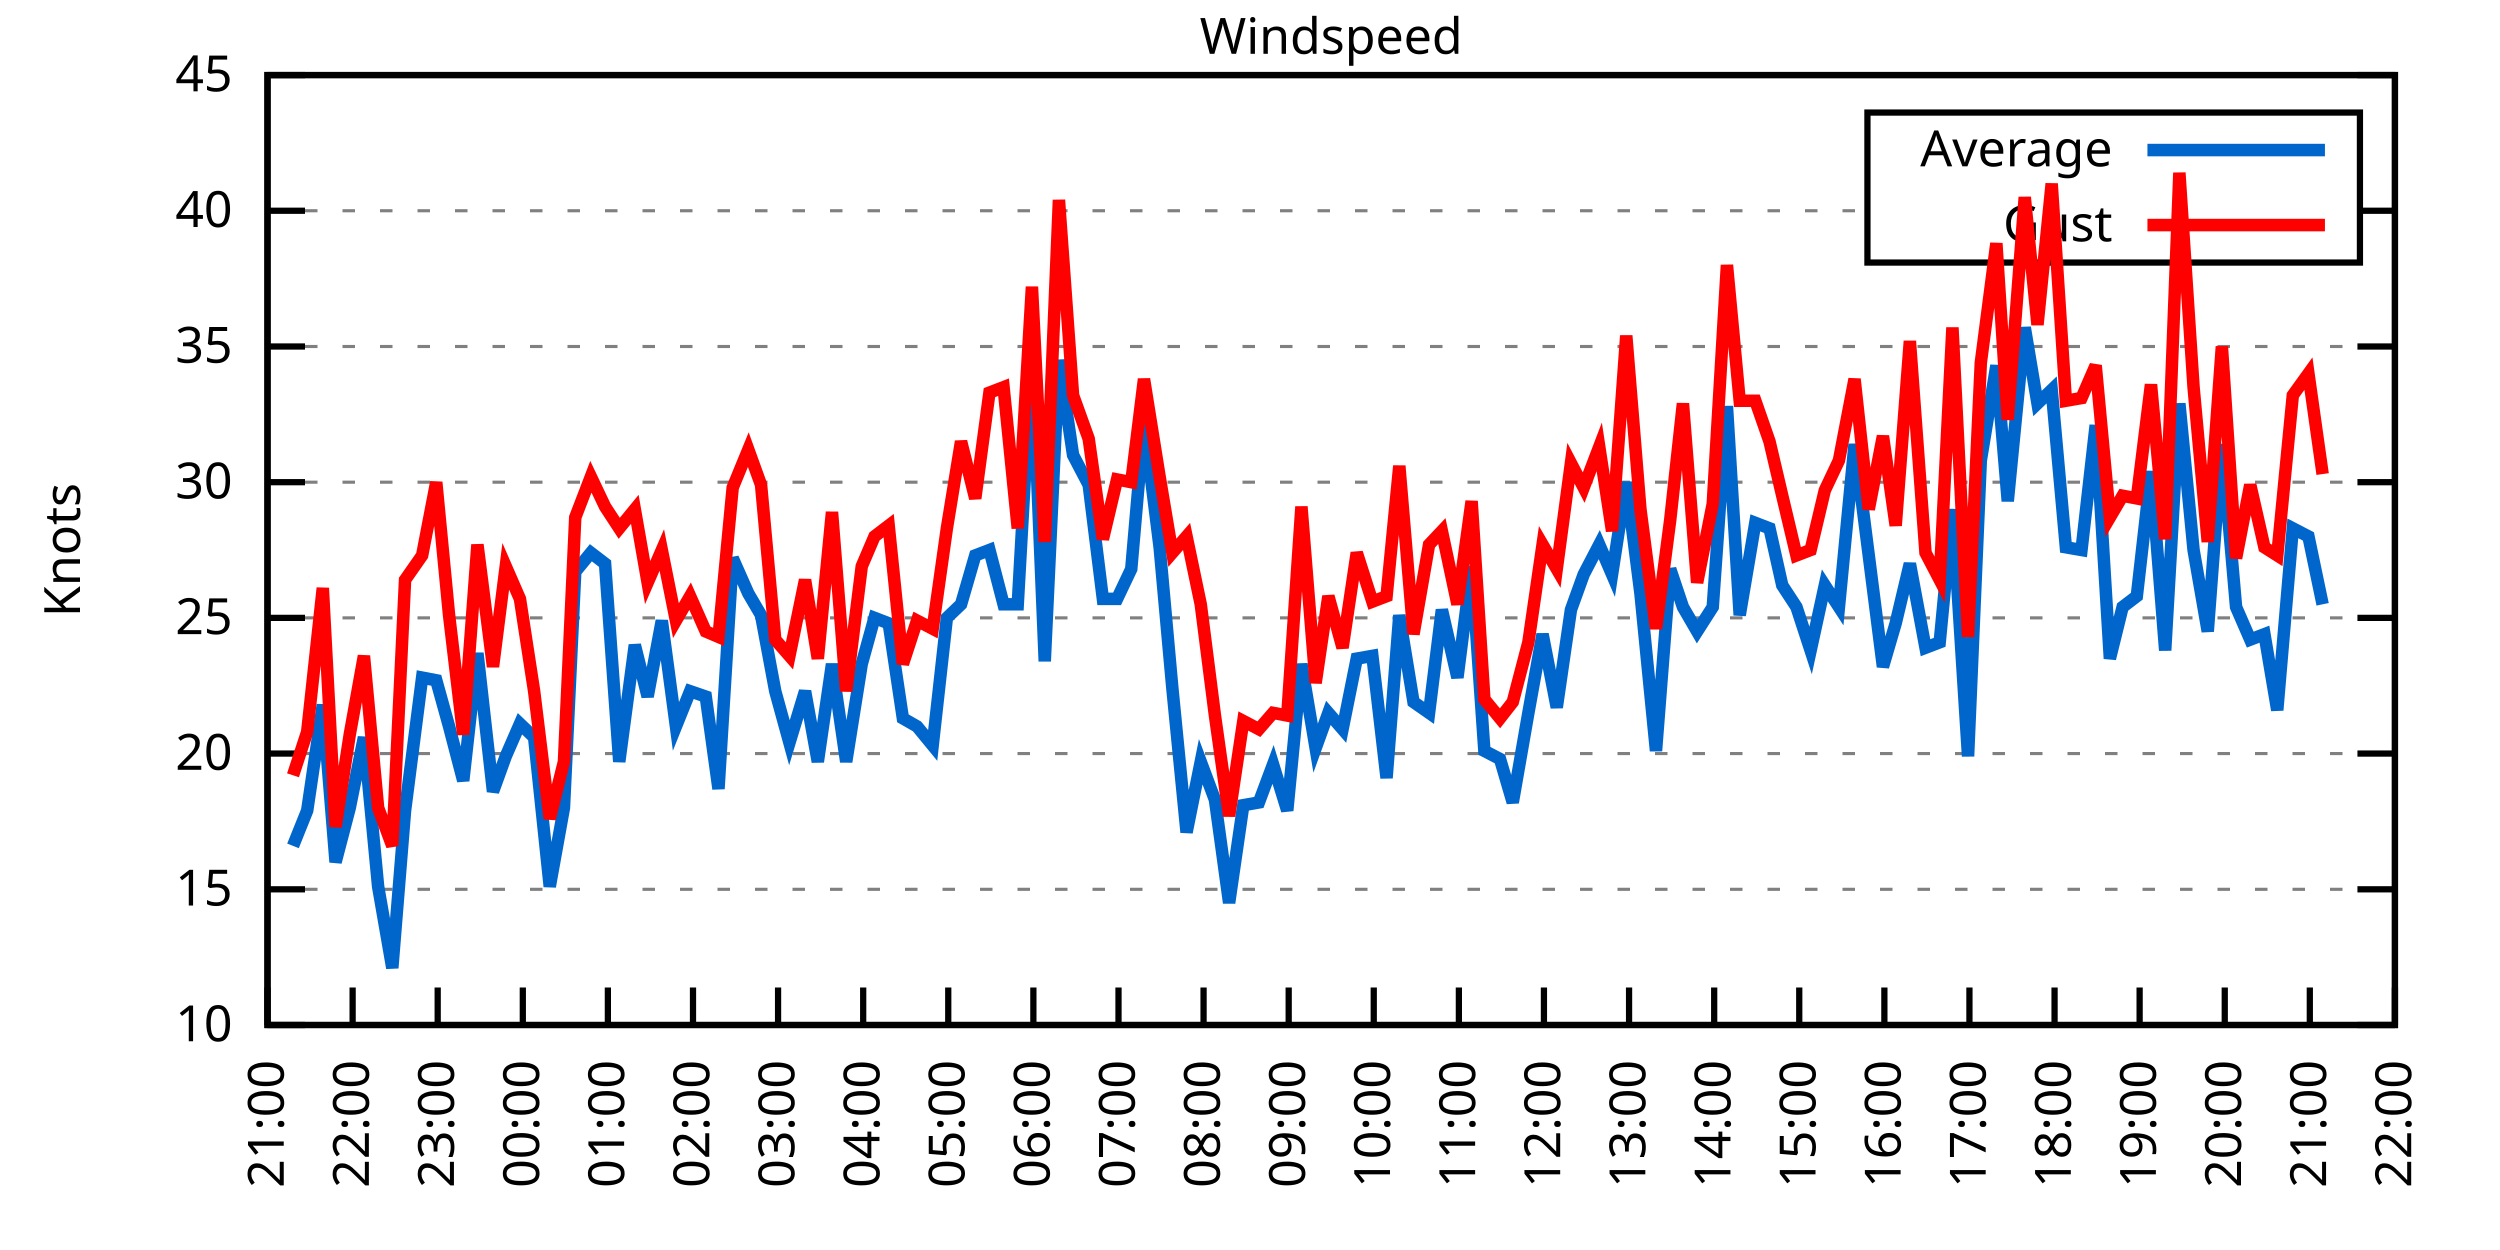
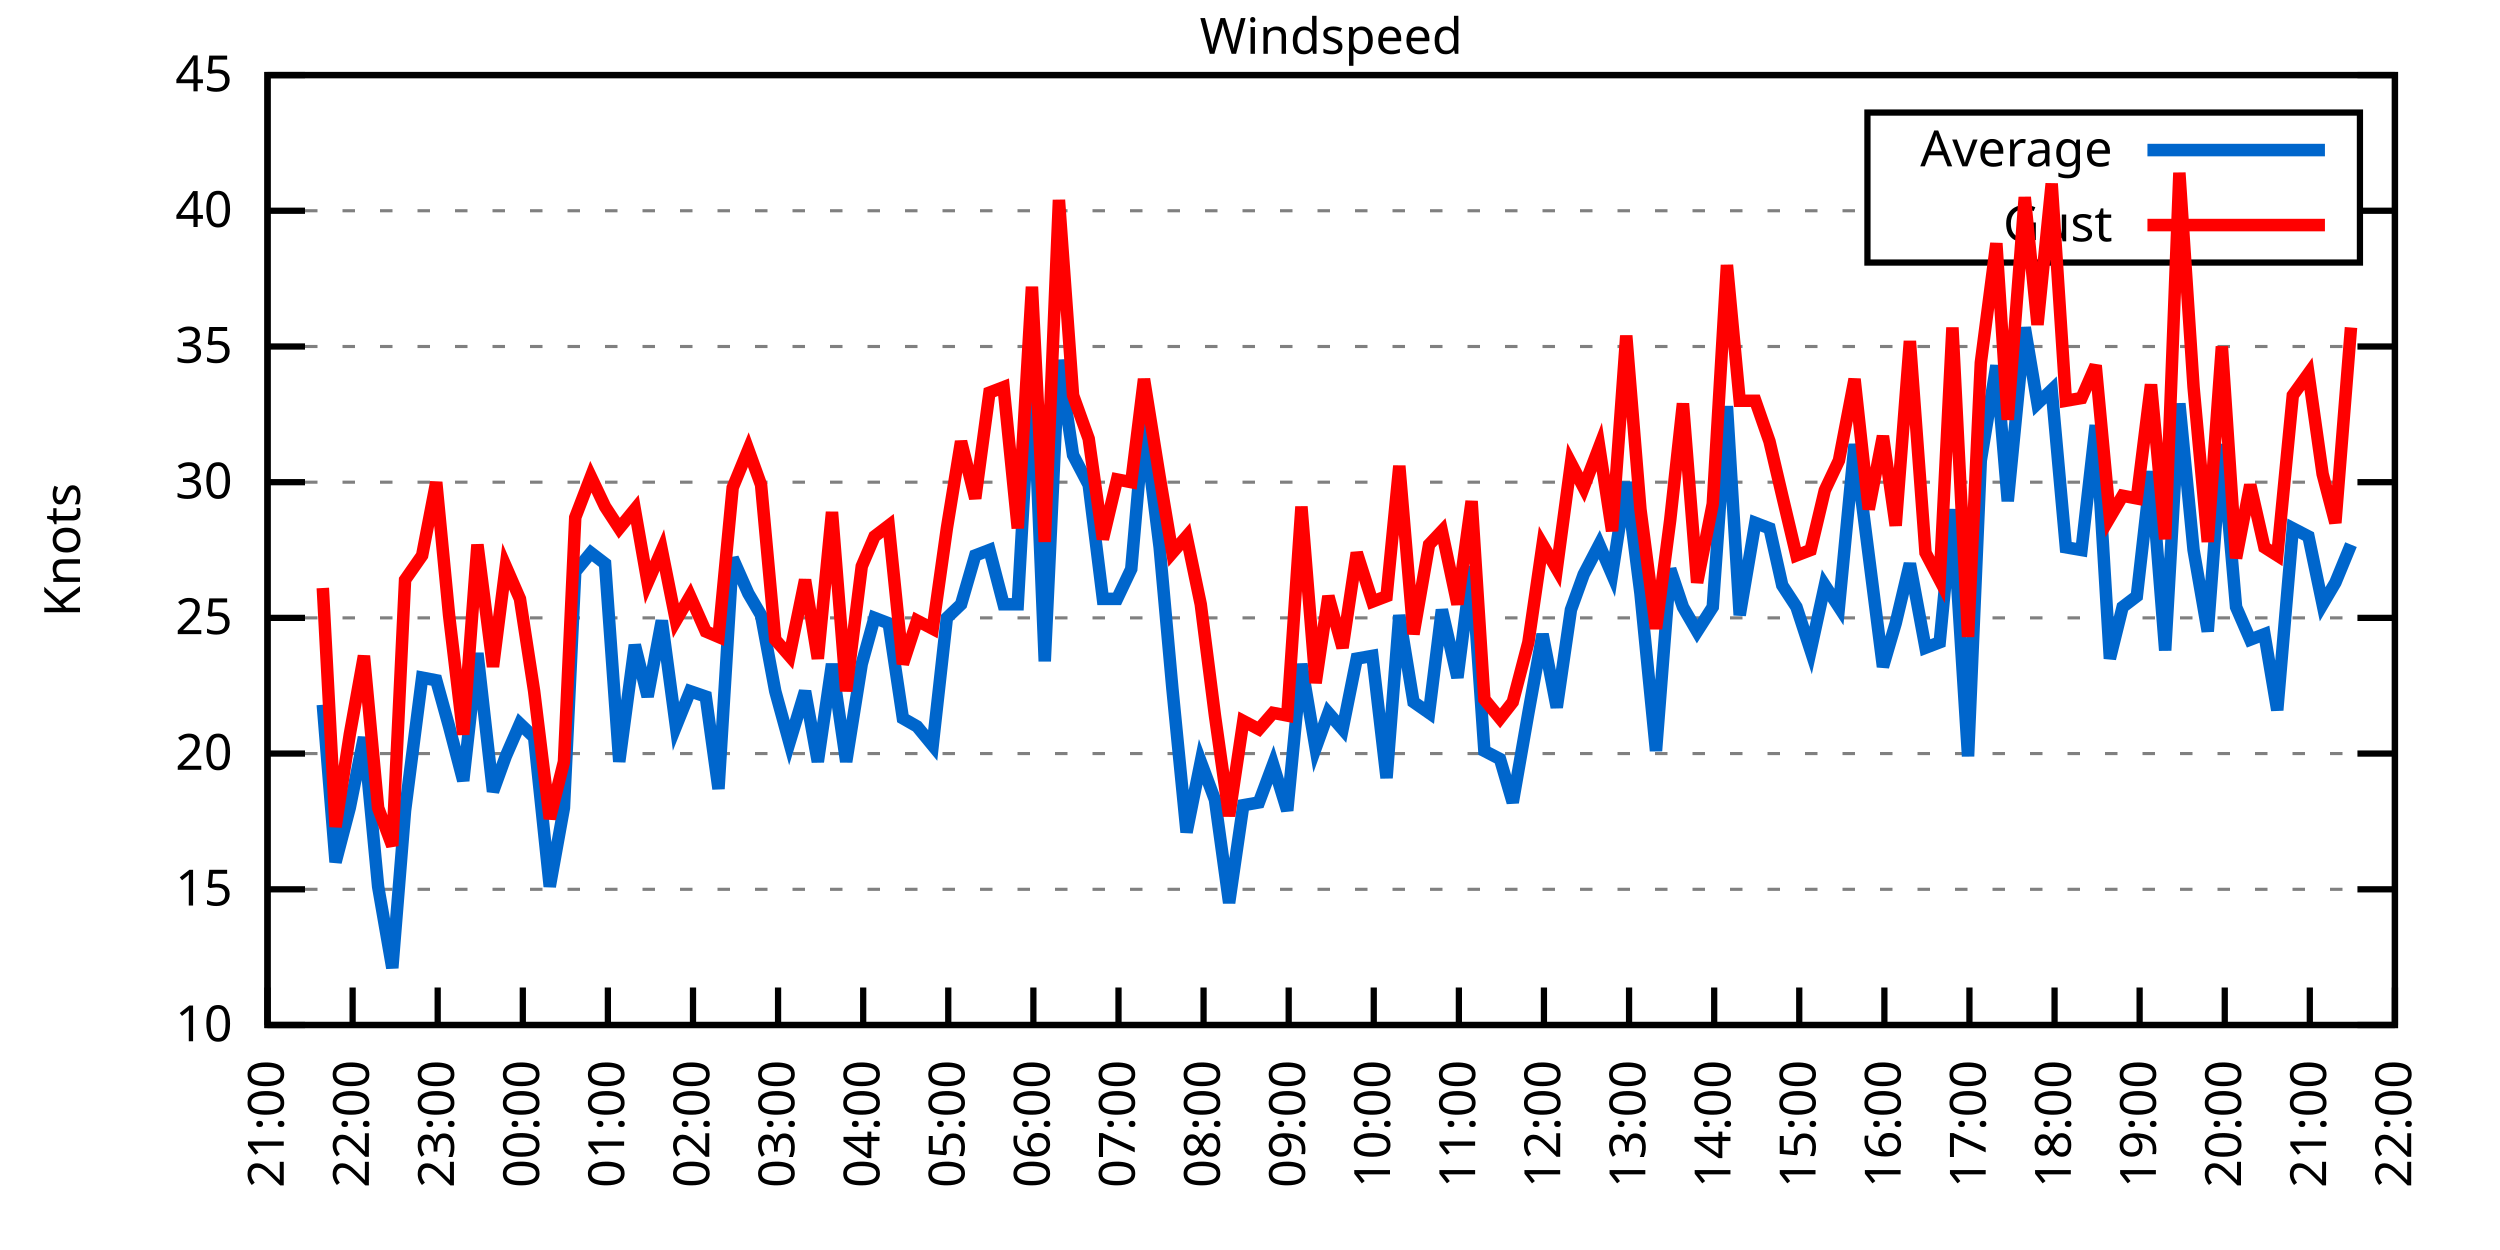
<svg xmlns="http://www.w3.org/2000/svg" xmlns:xlink="http://www.w3.org/1999/xlink" width="400" height="200" viewBox="0 0 400 200">
  <g id="gnuplot_canvas">
    <rect x="0" y="0" width="400" height="200" fill="none" />
    <defs>
      <circle id="gpDot" r="0.5" stroke-width="0.5" stroke="currentColor" />
      <path id="gpPt0" stroke-width="0.333" stroke="currentColor" d="M-1,0 h2 M0,-1 v2" />
      <path id="gpPt1" stroke-width="0.333" stroke="currentColor" d="M-1,-1 L1,1 M1,-1 L-1,1" />
      <path id="gpPt2" stroke-width="0.333" stroke="currentColor" d="M-1,0 L1,0 M0,-1 L0,1 M-1,-1 L1,1 M-1,1 L1,-1" />
      <rect id="gpPt3" stroke-width="0.333" stroke="currentColor" x="-1" y="-1" width="2" height="2" />
      <rect id="gpPt4" stroke-width="0.333" stroke="currentColor" fill="currentColor" x="-1" y="-1" width="2" height="2" />
      <circle id="gpPt5" stroke-width="0.333" stroke="currentColor" cx="0" cy="0" r="1" />
      <use xlink:href="#gpPt5" id="gpPt6" fill="currentColor" stroke="none" />
      <path id="gpPt7" stroke-width="0.333" stroke="currentColor" d="M0,-1.33 L-1.33,0.67 L1.33,0.67 z" />
      <use xlink:href="#gpPt7" id="gpPt8" fill="currentColor" stroke="none" />
      <use xlink:href="#gpPt7" id="gpPt9" stroke="currentColor" transform="rotate(180)" />
      <use xlink:href="#gpPt9" id="gpPt10" fill="currentColor" stroke="none" />
      <use xlink:href="#gpPt3" id="gpPt11" stroke="currentColor" transform="rotate(45)" />
      <use xlink:href="#gpPt11" id="gpPt12" fill="currentColor" stroke="none" />
      <path id="gpPt13" stroke-width="0.333" stroke="currentColor" d="M0,1.330 L1.265,0.411 L0.782,-1.067 L-0.782,-1.076 L-1.265,0.411 z" />
      <use xlink:href="#gpPt13" id="gpPt14" fill="currentColor" stroke="none" />
      <filter id="textbox" filterUnits="objectBoundingBox" x="0" y="0" height="1" width="1">
        <feFlood flood-color="white" flood-opacity="1" result="bgnd" />
        <feComposite in="SourceGraphic" in2="bgnd" operator="atop" />
      </filter>
      <filter id="greybox" filterUnits="objectBoundingBox" x="0" y="0" height="1" width="1">
        <feFlood flood-color="lightgrey" flood-opacity="1" result="grey" />
        <feComposite in="SourceGraphic" in2="grey" operator="atop" />
      </filter>
    </defs>
    <g fill="none" color="white" stroke="currentColor" stroke-width="1.00" stroke-linecap="butt" stroke-linejoin="miter">
</g>
    <g fill="none" color="black" stroke="currentColor" stroke-width="1.00" stroke-linecap="butt" stroke-linejoin="miter">
      <g stroke="none" shape-rendering="crispEdges">
        <polygon fill="rgb(255, 255, 255)" points="42.80,164.00 383.18,164.00 383.18,12.02 42.80,12.02 " />
      </g>
    </g>
    <g fill="none" color="black" stroke="currentColor" stroke-width="1.00" stroke-linecap="butt" stroke-linejoin="miter">
</g>
    <g fill="none" color="black" stroke="black" stroke-width="0.50" stroke-linecap="butt" stroke-linejoin="miter">
</g>
    <g fill="none" color="gray" stroke="currentColor" stroke-width="0.50" stroke-linecap="butt" stroke-linejoin="miter">
      <path stroke="gray" stroke-dasharray="2,4" class="gridline" d="M42.80,164.00 L383.19,164.00  " />
    </g>
    <g fill="none" color="gray" stroke="gray" stroke-width="1.00" stroke-linecap="butt" stroke-linejoin="miter">
</g>
    <g fill="none" color="black" stroke="currentColor" stroke-width="1.00" stroke-linecap="butt" stroke-linejoin="miter">
      <path stroke="black" d="M42.80,164.00 L48.80,164.00 M383.19,164.00 L377.19,164.00  " />
      <g transform="translate(37.20,166.60)" stroke="none" fill="black" font-family="Sans" font-size="8.00" text-anchor="end">
        <text>
          <tspan font-family="Sans"> 10</tspan>
        </text>
      </g>
    </g>
    <g fill="none" color="black" stroke="currentColor" stroke-width="1.00" stroke-linecap="butt" stroke-linejoin="miter">
</g>
    <g fill="none" color="black" stroke="black" stroke-width="0.50" stroke-linecap="butt" stroke-linejoin="miter">
</g>
    <g fill="none" color="gray" stroke="currentColor" stroke-width="0.50" stroke-linecap="butt" stroke-linejoin="miter">
      <path stroke="gray" stroke-dasharray="2,4" class="gridline" d="M42.80,142.29 L383.19,142.29  " />
    </g>
    <g fill="none" color="gray" stroke="gray" stroke-width="1.00" stroke-linecap="butt" stroke-linejoin="miter">
</g>
    <g fill="none" color="black" stroke="currentColor" stroke-width="1.00" stroke-linecap="butt" stroke-linejoin="miter">
      <path stroke="black" d="M42.80,142.29 L48.80,142.29 M383.19,142.29 L377.19,142.29  " />
      <g transform="translate(37.20,144.89)" stroke="none" fill="black" font-family="Sans" font-size="8.00" text-anchor="end">
        <text>
          <tspan font-family="Sans"> 15</tspan>
        </text>
      </g>
    </g>
    <g fill="none" color="black" stroke="currentColor" stroke-width="1.00" stroke-linecap="butt" stroke-linejoin="miter">
</g>
    <g fill="none" color="black" stroke="black" stroke-width="0.50" stroke-linecap="butt" stroke-linejoin="miter">
</g>
    <g fill="none" color="gray" stroke="currentColor" stroke-width="0.50" stroke-linecap="butt" stroke-linejoin="miter">
      <path stroke="gray" stroke-dasharray="2,4" class="gridline" d="M42.80,120.57 L383.19,120.57  " />
    </g>
    <g fill="none" color="gray" stroke="gray" stroke-width="1.00" stroke-linecap="butt" stroke-linejoin="miter">
</g>
    <g fill="none" color="black" stroke="currentColor" stroke-width="1.00" stroke-linecap="butt" stroke-linejoin="miter">
      <path stroke="black" d="M42.80,120.57 L48.80,120.57 M383.19,120.57 L377.19,120.57  " />
      <g transform="translate(37.20,123.17)" stroke="none" fill="black" font-family="Sans" font-size="8.00" text-anchor="end">
        <text>
          <tspan font-family="Sans"> 20</tspan>
        </text>
      </g>
    </g>
    <g fill="none" color="black" stroke="currentColor" stroke-width="1.00" stroke-linecap="butt" stroke-linejoin="miter">
</g>
    <g fill="none" color="black" stroke="black" stroke-width="0.50" stroke-linecap="butt" stroke-linejoin="miter">
</g>
    <g fill="none" color="gray" stroke="currentColor" stroke-width="0.50" stroke-linecap="butt" stroke-linejoin="miter">
      <path stroke="gray" stroke-dasharray="2,4" class="gridline" d="M42.80,98.86 L383.19,98.86  " />
    </g>
    <g fill="none" color="gray" stroke="gray" stroke-width="1.00" stroke-linecap="butt" stroke-linejoin="miter">
</g>
    <g fill="none" color="black" stroke="currentColor" stroke-width="1.00" stroke-linecap="butt" stroke-linejoin="miter">
      <path stroke="black" d="M42.80,98.86 L48.80,98.86 M383.19,98.86 L377.19,98.86  " />
      <g transform="translate(37.20,101.46)" stroke="none" fill="black" font-family="Sans" font-size="8.00" text-anchor="end">
        <text>
          <tspan font-family="Sans"> 25</tspan>
        </text>
      </g>
    </g>
    <g fill="none" color="black" stroke="currentColor" stroke-width="1.00" stroke-linecap="butt" stroke-linejoin="miter">
</g>
    <g fill="none" color="black" stroke="black" stroke-width="0.50" stroke-linecap="butt" stroke-linejoin="miter">
</g>
    <g fill="none" color="gray" stroke="currentColor" stroke-width="0.50" stroke-linecap="butt" stroke-linejoin="miter">
      <path stroke="gray" stroke-dasharray="2,4" class="gridline" d="M42.80,77.15 L383.19,77.15  " />
    </g>
    <g fill="none" color="gray" stroke="gray" stroke-width="1.00" stroke-linecap="butt" stroke-linejoin="miter">
</g>
    <g fill="none" color="black" stroke="currentColor" stroke-width="1.00" stroke-linecap="butt" stroke-linejoin="miter">
      <path stroke="black" d="M42.80,77.15 L48.80,77.15 M383.19,77.15 L377.19,77.15  " />
      <g transform="translate(37.20,79.75)" stroke="none" fill="black" font-family="Sans" font-size="8.00" text-anchor="end">
        <text>
          <tspan font-family="Sans"> 30</tspan>
        </text>
      </g>
    </g>
    <g fill="none" color="black" stroke="currentColor" stroke-width="1.00" stroke-linecap="butt" stroke-linejoin="miter">
</g>
    <g fill="none" color="black" stroke="black" stroke-width="0.50" stroke-linecap="butt" stroke-linejoin="miter">
</g>
    <g fill="none" color="gray" stroke="currentColor" stroke-width="0.50" stroke-linecap="butt" stroke-linejoin="miter">
      <path stroke="gray" stroke-dasharray="2,4" class="gridline" d="M42.80,55.44 L383.19,55.44  " />
    </g>
    <g fill="none" color="gray" stroke="gray" stroke-width="1.00" stroke-linecap="butt" stroke-linejoin="miter">
</g>
    <g fill="none" color="black" stroke="currentColor" stroke-width="1.00" stroke-linecap="butt" stroke-linejoin="miter">
      <path stroke="black" d="M42.80,55.44 L48.80,55.44 M383.19,55.44 L377.19,55.44  " />
      <g transform="translate(37.20,58.04)" stroke="none" fill="black" font-family="Sans" font-size="8.00" text-anchor="end">
        <text>
          <tspan font-family="Sans"> 35</tspan>
        </text>
      </g>
    </g>
    <g fill="none" color="black" stroke="currentColor" stroke-width="1.00" stroke-linecap="butt" stroke-linejoin="miter">
</g>
    <g fill="none" color="black" stroke="black" stroke-width="0.50" stroke-linecap="butt" stroke-linejoin="miter">
</g>
    <g fill="none" color="gray" stroke="currentColor" stroke-width="0.50" stroke-linecap="butt" stroke-linejoin="miter">
      <path stroke="gray" stroke-dasharray="2,4" class="gridline" d="M42.80,33.72 L298.79,33.72 M377.59,33.72 L383.19,33.72  " />
    </g>
    <g fill="none" color="gray" stroke="gray" stroke-width="1.00" stroke-linecap="butt" stroke-linejoin="miter">
</g>
    <g fill="none" color="black" stroke="currentColor" stroke-width="1.00" stroke-linecap="butt" stroke-linejoin="miter">
      <path stroke="black" d="M42.80,33.72 L48.80,33.72 M383.19,33.72 L377.19,33.72  " />
      <g transform="translate(37.20,36.32)" stroke="none" fill="black" font-family="Sans" font-size="8.00" text-anchor="end">
        <text>
          <tspan font-family="Sans"> 40</tspan>
        </text>
      </g>
    </g>
    <g fill="none" color="black" stroke="currentColor" stroke-width="1.00" stroke-linecap="butt" stroke-linejoin="miter">
</g>
    <g fill="none" color="black" stroke="black" stroke-width="0.50" stroke-linecap="butt" stroke-linejoin="miter">
</g>
    <g fill="none" color="gray" stroke="currentColor" stroke-width="0.50" stroke-linecap="butt" stroke-linejoin="miter">
      <path stroke="gray" stroke-dasharray="2,4" class="gridline" d="M42.80,12.01 L383.19,12.01  " />
    </g>
    <g fill="none" color="gray" stroke="gray" stroke-width="1.00" stroke-linecap="butt" stroke-linejoin="miter">
</g>
    <g fill="none" color="black" stroke="currentColor" stroke-width="1.00" stroke-linecap="butt" stroke-linejoin="miter">
      <path stroke="black" d="M42.80,12.01 L48.80,12.01 M383.19,12.01 L377.19,12.01  " />
      <g transform="translate(37.20,14.61)" stroke="none" fill="black" font-family="Sans" font-size="8.00" text-anchor="end">
        <text>
          <tspan font-family="Sans"> 45</tspan>
        </text>
      </g>
    </g>
    <g fill="none" color="black" stroke="currentColor" stroke-width="1.00" stroke-linecap="butt" stroke-linejoin="miter">
      <path stroke="black" d="M42.80,164.00 L42.80,158.00  " />
      <g transform="translate(45.40,169.60) rotate(270.00)" stroke="none" fill="black" font-family="Sans" font-size="8.00" text-anchor="end">
        <text>
          <tspan font-family="Sans">21:00</tspan>
        </text>
      </g>
    </g>
    <g fill="none" color="black" stroke="currentColor" stroke-width="1.00" stroke-linecap="butt" stroke-linejoin="miter">
      <path stroke="black" d="M56.42,164.00 L56.42,158.00  " />
      <g transform="translate(59.02,169.60) rotate(270.00)" stroke="none" fill="black" font-family="Sans" font-size="8.00" text-anchor="end">
        <text>
          <tspan font-family="Sans">22:00</tspan>
        </text>
      </g>
    </g>
    <g fill="none" color="black" stroke="currentColor" stroke-width="1.00" stroke-linecap="butt" stroke-linejoin="miter">
      <path stroke="black" d="M70.03,164.00 L70.03,158.00  " />
      <g transform="translate(72.63,169.60) rotate(270.00)" stroke="none" fill="black" font-family="Sans" font-size="8.00" text-anchor="end">
        <text>
          <tspan font-family="Sans">23:00</tspan>
        </text>
      </g>
    </g>
    <g fill="none" color="black" stroke="currentColor" stroke-width="1.00" stroke-linecap="butt" stroke-linejoin="miter">
      <path stroke="black" d="M83.65,164.00 L83.65,158.00  " />
      <g transform="translate(86.25,169.60) rotate(270.00)" stroke="none" fill="black" font-family="Sans" font-size="8.00" text-anchor="end">
        <text>
          <tspan font-family="Sans">00:00</tspan>
        </text>
      </g>
    </g>
    <g fill="none" color="black" stroke="currentColor" stroke-width="1.00" stroke-linecap="butt" stroke-linejoin="miter">
      <path stroke="black" d="M97.26,164.00 L97.26,158.00  " />
      <g transform="translate(99.86,169.60) rotate(270.00)" stroke="none" fill="black" font-family="Sans" font-size="8.00" text-anchor="end">
        <text>
          <tspan font-family="Sans">01:00</tspan>
        </text>
      </g>
    </g>
    <g fill="none" color="black" stroke="currentColor" stroke-width="1.00" stroke-linecap="butt" stroke-linejoin="miter">
      <path stroke="black" d="M110.88,164.00 L110.88,158.00  " />
      <g transform="translate(113.48,169.60) rotate(270.00)" stroke="none" fill="black" font-family="Sans" font-size="8.00" text-anchor="end">
        <text>
          <tspan font-family="Sans">02:00</tspan>
        </text>
      </g>
    </g>
    <g fill="none" color="black" stroke="currentColor" stroke-width="1.00" stroke-linecap="butt" stroke-linejoin="miter">
      <path stroke="black" d="M124.49,164.00 L124.49,158.00  " />
      <g transform="translate(127.09,169.60) rotate(270.00)" stroke="none" fill="black" font-family="Sans" font-size="8.00" text-anchor="end">
        <text>
          <tspan font-family="Sans">03:00</tspan>
        </text>
      </g>
    </g>
    <g fill="none" color="black" stroke="currentColor" stroke-width="1.00" stroke-linecap="butt" stroke-linejoin="miter">
      <path stroke="black" d="M138.11,164.00 L138.11,158.00  " />
      <g transform="translate(140.71,169.60) rotate(270.00)" stroke="none" fill="black" font-family="Sans" font-size="8.00" text-anchor="end">
        <text>
          <tspan font-family="Sans">04:00</tspan>
        </text>
      </g>
    </g>
    <g fill="none" color="black" stroke="currentColor" stroke-width="1.00" stroke-linecap="butt" stroke-linejoin="miter">
      <path stroke="black" d="M151.72,164.00 L151.72,158.00  " />
      <g transform="translate(154.32,169.60) rotate(270.00)" stroke="none" fill="black" font-family="Sans" font-size="8.00" text-anchor="end">
        <text>
          <tspan font-family="Sans">05:00</tspan>
        </text>
      </g>
    </g>
    <g fill="none" color="black" stroke="currentColor" stroke-width="1.00" stroke-linecap="butt" stroke-linejoin="miter">
      <path stroke="black" d="M165.34,164.00 L165.34,158.00  " />
      <g transform="translate(167.94,169.60) rotate(270.00)" stroke="none" fill="black" font-family="Sans" font-size="8.00" text-anchor="end">
        <text>
          <tspan font-family="Sans">06:00</tspan>
        </text>
      </g>
    </g>
    <g fill="none" color="black" stroke="currentColor" stroke-width="1.00" stroke-linecap="butt" stroke-linejoin="miter">
      <path stroke="black" d="M178.96,164.00 L178.96,158.00  " />
      <g transform="translate(181.56,169.60) rotate(270.00)" stroke="none" fill="black" font-family="Sans" font-size="8.00" text-anchor="end">
        <text>
          <tspan font-family="Sans">07:00</tspan>
        </text>
      </g>
    </g>
    <g fill="none" color="black" stroke="currentColor" stroke-width="1.00" stroke-linecap="butt" stroke-linejoin="miter">
      <path stroke="black" d="M192.57,164.00 L192.57,158.00  " />
      <g transform="translate(195.17,169.60) rotate(270.00)" stroke="none" fill="black" font-family="Sans" font-size="8.00" text-anchor="end">
        <text>
          <tspan font-family="Sans">08:00</tspan>
        </text>
      </g>
    </g>
    <g fill="none" color="black" stroke="currentColor" stroke-width="1.00" stroke-linecap="butt" stroke-linejoin="miter">
      <path stroke="black" d="M206.19,164.00 L206.19,158.00  " />
      <g transform="translate(208.79,169.60) rotate(270.00)" stroke="none" fill="black" font-family="Sans" font-size="8.00" text-anchor="end">
        <text>
          <tspan font-family="Sans">09:00</tspan>
        </text>
      </g>
    </g>
    <g fill="none" color="black" stroke="currentColor" stroke-width="1.00" stroke-linecap="butt" stroke-linejoin="miter">
      <path stroke="black" d="M219.80,164.00 L219.80,158.00  " />
      <g transform="translate(222.40,169.60) rotate(270.00)" stroke="none" fill="black" font-family="Sans" font-size="8.00" text-anchor="end">
        <text>
          <tspan font-family="Sans">10:00</tspan>
        </text>
      </g>
    </g>
    <g fill="none" color="black" stroke="currentColor" stroke-width="1.00" stroke-linecap="butt" stroke-linejoin="miter">
      <path stroke="black" d="M233.42,164.00 L233.42,158.00  " />
      <g transform="translate(236.02,169.60) rotate(270.00)" stroke="none" fill="black" font-family="Sans" font-size="8.00" text-anchor="end">
        <text>
          <tspan font-family="Sans">11:00</tspan>
        </text>
      </g>
    </g>
    <g fill="none" color="black" stroke="currentColor" stroke-width="1.00" stroke-linecap="butt" stroke-linejoin="miter">
      <path stroke="black" d="M247.03,164.00 L247.03,158.00  " />
      <g transform="translate(249.63,169.60) rotate(270.00)" stroke="none" fill="black" font-family="Sans" font-size="8.00" text-anchor="end">
        <text>
          <tspan font-family="Sans">12:00</tspan>
        </text>
      </g>
    </g>
    <g fill="none" color="black" stroke="currentColor" stroke-width="1.00" stroke-linecap="butt" stroke-linejoin="miter">
      <path stroke="black" d="M260.65,164.00 L260.65,158.00  " />
      <g transform="translate(263.25,169.60) rotate(270.00)" stroke="none" fill="black" font-family="Sans" font-size="8.00" text-anchor="end">
        <text>
          <tspan font-family="Sans">13:00</tspan>
        </text>
      </g>
    </g>
    <g fill="none" color="black" stroke="currentColor" stroke-width="1.00" stroke-linecap="butt" stroke-linejoin="miter">
      <path stroke="black" d="M274.27,164.00 L274.27,158.00  " />
      <g transform="translate(276.87,169.60) rotate(270.00)" stroke="none" fill="black" font-family="Sans" font-size="8.00" text-anchor="end">
        <text>
          <tspan font-family="Sans">14:00</tspan>
        </text>
      </g>
    </g>
    <g fill="none" color="black" stroke="currentColor" stroke-width="1.00" stroke-linecap="butt" stroke-linejoin="miter">
      <path stroke="black" d="M287.88,164.00 L287.88,158.00  " />
      <g transform="translate(290.48,169.60) rotate(270.00)" stroke="none" fill="black" font-family="Sans" font-size="8.00" text-anchor="end">
        <text>
          <tspan font-family="Sans">15:00</tspan>
        </text>
      </g>
    </g>
    <g fill="none" color="black" stroke="currentColor" stroke-width="1.00" stroke-linecap="butt" stroke-linejoin="miter">
      <path stroke="black" d="M301.50,164.00 L301.50,158.00  " />
      <g transform="translate(304.10,169.60) rotate(270.00)" stroke="none" fill="black" font-family="Sans" font-size="8.00" text-anchor="end">
        <text>
          <tspan font-family="Sans">16:00</tspan>
        </text>
      </g>
    </g>
    <g fill="none" color="black" stroke="currentColor" stroke-width="1.00" stroke-linecap="butt" stroke-linejoin="miter">
      <path stroke="black" d="M315.11,164.00 L315.11,158.00  " />
      <g transform="translate(317.71,169.60) rotate(270.00)" stroke="none" fill="black" font-family="Sans" font-size="8.00" text-anchor="end">
        <text>
          <tspan font-family="Sans">17:00</tspan>
        </text>
      </g>
    </g>
    <g fill="none" color="black" stroke="currentColor" stroke-width="1.00" stroke-linecap="butt" stroke-linejoin="miter">
      <path stroke="black" d="M328.73,164.00 L328.73,158.00  " />
      <g transform="translate(331.33,169.60) rotate(270.00)" stroke="none" fill="black" font-family="Sans" font-size="8.00" text-anchor="end">
        <text>
          <tspan font-family="Sans">18:00</tspan>
        </text>
      </g>
    </g>
    <g fill="none" color="black" stroke="currentColor" stroke-width="1.00" stroke-linecap="butt" stroke-linejoin="miter">
      <path stroke="black" d="M342.34,164.00 L342.34,158.00  " />
      <g transform="translate(344.94,169.60) rotate(270.00)" stroke="none" fill="black" font-family="Sans" font-size="8.00" text-anchor="end">
        <text>
          <tspan font-family="Sans">19:00</tspan>
        </text>
      </g>
    </g>
    <g fill="none" color="black" stroke="currentColor" stroke-width="1.00" stroke-linecap="butt" stroke-linejoin="miter">
      <path stroke="black" d="M355.96,164.00 L355.96,158.00  " />
      <g transform="translate(358.56,169.60) rotate(270.00)" stroke="none" fill="black" font-family="Sans" font-size="8.00" text-anchor="end">
        <text>
          <tspan font-family="Sans">20:00</tspan>
        </text>
      </g>
    </g>
    <g fill="none" color="black" stroke="currentColor" stroke-width="1.00" stroke-linecap="butt" stroke-linejoin="miter">
      <path stroke="black" d="M369.57,164.00 L369.57,158.00  " />
      <g transform="translate(372.17,169.60) rotate(270.00)" stroke="none" fill="black" font-family="Sans" font-size="8.00" text-anchor="end">
        <text>
          <tspan font-family="Sans">21:00</tspan>
        </text>
      </g>
    </g>
    <g fill="none" color="black" stroke="currentColor" stroke-width="1.00" stroke-linecap="butt" stroke-linejoin="miter">
      <path stroke="black" d="M383.19,164.00 L383.19,158.00  " />
      <g transform="translate(385.79,169.60) rotate(270.00)" stroke="none" fill="black" font-family="Sans" font-size="8.00" text-anchor="end">
        <text>
          <tspan font-family="Sans">22:00</tspan>
        </text>
      </g>
    </g>
    <g fill="none" color="black" stroke="currentColor" stroke-width="1.00" stroke-linecap="butt" stroke-linejoin="miter">
</g>
    <g fill="none" color="black" stroke="currentColor" stroke-width="1.00" stroke-linecap="butt" stroke-linejoin="miter">
      <path stroke="black" d="M42.80,12.01 L42.80,164.00 L383.19,164.00 L383.19,12.01 L42.80,12.01 Z  " />
    </g>
    <g fill="none" color="black" stroke="currentColor" stroke-width="1.00" stroke-linecap="butt" stroke-linejoin="miter">
</g>
    <g fill="none" color="black" stroke="currentColor" stroke-width="1.00" stroke-linecap="butt" stroke-linejoin="miter">
      <path stroke="black" d="M298.79,42.01 L298.79,18.01 L377.59,18.01 L377.59,42.01 L298.79,42.01 Z  " />
    </g>
    <g id="Windspeed_plot_1">
      <g fill="none" color="white" stroke="black" stroke-width="2.00" stroke-linecap="butt" stroke-linejoin="miter">
</g>
      <g fill="none" color="black" stroke="currentColor" stroke-width="2.00" stroke-linecap="butt" stroke-linejoin="miter">
        <g transform="translate(337.99,26.61)" stroke="none" fill="black" font-family="Sans" font-size="8.00" text-anchor="end">
          <text>
            <tspan font-family="Sans">Average</tspan>
          </text>
        </g>
      </g>
      <g fill="none" color="black" stroke="currentColor" stroke-width="2.00" stroke-linecap="butt" stroke-linejoin="miter">
-         <path stroke="rgb(  0, 102, 204)" d="M343.59,24.01 L371.99,24.01 M46.88,135.34 L49.15,129.69 L51.65,112.76 L53.69,137.94 L55.96,129.26 L58.23,117.97   L60.50,141.85 L62.77,154.88 L64.81,129.69 L67.54,108.42 L69.80,108.85 L71.85,116.23 L74.12,124.92 L76.39,104.51   L78.88,126.65 L80.92,121.01 L83.19,115.80 L85.46,117.97 L87.96,141.85 L90.23,129.26 L92.04,91.48 L94.54,88.44   L96.81,90.18 L99.08,121.88 L101.57,103.20 L103.62,111.45 L105.89,99.30 L108.15,116.23 L110.42,110.59 L112.92,111.45   L114.96,126.22 L117.23,89.31 L119.73,94.95 L121.77,98.43 L124.04,110.59 L126.31,118.84 L128.81,110.59 L130.85,121.88   L133.12,106.24 L135.39,121.88 L137.88,106.24 L139.92,98.86 L142.19,99.73 L144.46,114.93 L146.73,116.23 L149.23,119.27   L151.50,98.86 L153.77,96.69 L156.04,88.87 L158.31,88.00 L160.57,96.69 L162.84,96.69 L165.11,56.30 L167.16,105.81   L169.43,57.61 L171.69,72.81 L174.19,77.58 L176.46,95.82 L178.73,95.82 L181.00,91.04 L183.04,67.59 L185.54,87.57   L187.58,110.15 L189.85,133.17 L192.12,121.88 L194.39,127.96 L196.66,144.46 L198.93,128.83 L201.42,128.39 L203.69,122.31   L205.96,129.69 L208.23,106.24 L210.50,119.71 L212.54,114.06 L214.81,116.67 L217.08,105.38 L219.58,104.94 L221.85,124.48   L223.89,98.43 L226.16,112.32 L228.65,114.06 L230.70,97.56 L233.19,108.42 L235.46,90.61 L237.50,120.14 L240.00,121.44   L242.04,128.39 L244.54,114.06 L246.81,101.47 L249.08,113.19 L251.35,97.56 L253.39,91.91 L255.88,87.14 L257.93,91.91   L260.20,77.15 L262.47,94.95 L264.96,120.14 L267.23,91.04 L269.27,97.12 L271.54,101.03 L274.04,97.12 L276.31,64.99   L278.35,98.43 L280.85,83.66 L283.12,84.53 L285.16,93.65 L287.43,97.12 L289.70,104.07 L291.97,93.65 L294.23,97.12   L296.73,71.07 L299.00,88.87 L301.27,106.68 L303.31,99.73 L305.58,90.18 L308.08,103.64 L310.35,102.77 L312.39,81.49   L314.89,121.01 L316.93,73.67 L319.42,58.48 L321.24,80.19 L323.96,52.40 L326.00,64.56 L328.27,62.38 L330.54,87.57   L333.04,88.00 L335.31,68.03 L337.58,105.38 L339.62,97.12 L341.89,95.39 L344.16,75.41 L346.43,104.07 L348.70,64.56   L350.97,88.00 L353.24,101.03 L355.50,71.07 L357.77,97.12 L360.04,102.34 L362.31,101.47 L364.36,113.63 L366.85,84.53   L369.35,85.83 L371.62,96.69  " />
+         <path stroke="rgb(  0, 102, 204)" d="M343.59,24.01 L371.99,24.01 M51.65,112.76 L53.69,137.94 L55.96,129.26 L58.23,117.97 L60.50,141.85 L62.77,154.88   L64.81,129.69 L67.54,108.42 L69.80,108.85 L71.85,116.23 L74.12,124.92 L76.39,104.51 L78.88,126.65 L80.92,121.01   L83.19,115.80 L85.46,117.97 L87.96,141.85 L90.23,129.26 L92.04,91.48 L94.54,88.44 L96.81,90.18 L99.08,121.88   L101.57,103.20 L103.62,111.45 L105.89,99.30 L108.15,116.23 L110.42,110.59 L112.92,111.45 L114.96,126.22 L117.23,89.31   L119.73,94.95 L121.77,98.43 L124.04,110.59 L126.31,118.84 L128.81,110.59 L130.85,121.88 L133.12,106.24 L135.39,121.88   L137.88,106.24 L139.92,98.86 L142.19,99.73 L144.46,114.93 L146.73,116.23 L149.23,119.27 L151.50,98.86 L153.77,96.69   L156.04,88.87 L158.31,88.00 L160.57,96.69 L162.84,96.69 L165.11,56.30 L167.16,105.81 L169.43,57.61 L171.69,72.81   L174.19,77.58 L176.46,95.82 L178.73,95.82 L181.00,91.04 L183.04,67.59 L185.54,87.57 L187.58,110.15 L189.85,133.17   L192.12,121.88 L194.39,127.96 L196.66,144.46 L198.93,128.83 L201.42,128.39 L203.69,122.31 L205.96,129.69 L208.23,106.24   L210.50,119.71 L212.54,114.06 L214.81,116.67 L217.08,105.38 L219.58,104.94 L221.85,124.48 L223.89,98.43 L226.16,112.32   L228.65,114.06 L230.70,97.56 L233.19,108.42 L235.46,90.61 L237.50,120.14 L240.00,121.44 L242.04,128.39 L244.54,114.06   L246.81,101.47 L249.08,113.19 L251.35,97.56 L253.39,91.91 L255.88,87.14 L257.93,91.91 L260.20,77.15 L262.47,94.95   L264.96,120.14 L267.23,91.04 L269.27,97.12 L271.54,101.03 L274.04,97.12 L276.31,64.99 L278.35,98.43 L280.85,83.66   L283.12,84.53 L285.16,93.65 L287.43,97.12 L289.70,104.07 L291.97,93.65 L294.23,97.12 L296.73,71.07 L299.00,88.87   L301.27,106.68 L303.31,99.73 L305.58,90.18 L308.08,103.64 L310.35,102.77 L312.39,81.49 L314.89,121.01 L316.93,73.67   L319.42,58.48 L321.24,80.19 L323.96,52.40 L326.00,64.56 L328.27,62.38 L330.54,87.57 L333.04,88.00 L335.31,68.03   L337.58,105.38 L339.62,97.12 L341.89,95.39 L344.16,75.41 L346.43,104.07 L348.70,64.56 L350.97,88.00 L353.24,101.03   L355.50,71.07 L357.77,97.12 L360.04,102.34 L362.31,101.47 L364.36,113.63 L366.85,84.53 L369.35,85.83 L371.62,96.69   L373.66,93.22 L376.16,87.14  " />
      </g>
    </g>
    <g id="Windspeed_plot_2">
      <g fill="none" color="black" stroke="currentColor" stroke-width="2.00" stroke-linecap="butt" stroke-linejoin="miter">
        <g transform="translate(337.99,38.61)" stroke="none" fill="black" font-family="Sans" font-size="8.00" text-anchor="end">
          <text>
            <tspan font-family="Sans">Gust</tspan>
          </text>
        </g>
      </g>
      <g fill="none" color="black" stroke="currentColor" stroke-width="2.00" stroke-linecap="butt" stroke-linejoin="miter">
-         <path stroke="rgb(255,   0,   0)" d="M343.59,36.01 L371.99,36.01 M46.88,124.05 L49.15,117.10 L51.65,94.08 L53.69,132.30 L55.96,117.53 L58.23,104.94   L60.50,129.26 L62.77,135.34 L64.81,92.78 L67.54,88.87 L69.80,77.15 L71.85,98.43 L74.12,117.53 L76.39,87.14   L78.88,106.68 L80.92,90.61 L83.19,95.82 L85.46,110.59 L87.96,131.00 L90.23,121.88 L92.04,82.79 L94.54,76.28   L96.81,81.06 L99.08,84.53 L101.57,81.49 L103.62,93.22 L105.89,88.00 L108.15,99.30 L110.42,95.39 L112.92,101.03   L114.96,101.90 L117.23,78.02 L119.73,71.94 L121.77,77.58 L124.04,102.34 L126.31,104.94 L128.81,92.78 L130.85,105.38   L133.12,81.93 L135.39,110.59 L137.88,90.61 L139.92,85.83 L142.19,84.10 L144.46,106.24 L146.73,99.30 L149.23,100.60   L151.50,84.53 L153.77,70.63 L156.04,79.75 L158.31,62.82 L160.57,61.95 L162.84,84.53 L165.11,45.88 L167.16,86.70   L169.43,31.99 L171.69,63.25 L174.19,70.20 L176.46,86.27 L178.73,76.71 L181.00,77.15 L183.04,60.65 L185.54,76.28   L187.58,88.44 L189.85,85.83 L192.12,96.69 L194.39,114.49 L196.66,130.56 L198.93,115.36 L201.42,116.67 L203.69,114.06   L205.96,114.49 L208.23,81.06 L210.50,109.28 L212.54,95.39 L214.81,103.64 L217.08,88.44 L219.58,96.26 L221.85,95.39   L223.89,74.54 L226.16,101.47 L228.65,87.14 L230.70,84.97 L233.19,96.69 L235.46,80.19 L237.50,111.89 L240.00,114.93   L242.04,112.32 L244.54,102.77 L246.81,87.14 L249.08,91.04 L251.35,74.11 L253.39,78.02 L255.88,71.50 L257.93,84.97   L260.20,53.70 L262.47,81.49 L264.96,100.60 L267.23,83.23 L269.27,64.56 L271.54,93.22 L274.04,80.62 L276.31,42.41   L278.35,64.12 L280.85,64.12 L283.12,70.63 L285.16,79.32 L287.43,88.87 L289.70,88.00 L291.97,78.45 L294.23,73.67   L296.73,60.65 L299.00,81.49 L301.27,69.77 L303.31,84.10 L305.58,54.57 L308.08,88.44 L310.35,92.78 L312.39,52.40   L314.89,101.90 L316.93,58.04 L319.42,38.93 L321.24,67.16 L323.96,31.55 L326.00,51.96 L328.27,29.38 L330.54,64.12   L333.04,63.69 L335.31,58.48 L337.58,82.79 L339.62,79.32 L341.89,79.75 L344.16,61.52 L346.43,86.27 L348.70,27.64   L350.97,61.95 L353.24,86.70 L355.50,55.44 L357.77,89.31 L360.04,77.58 L362.31,87.57 L364.36,88.87 L366.85,63.25   L369.35,59.78 L371.62,75.85  " />
+         <path stroke="rgb(255,   0,   0)" d="M343.59,36.01 L371.99,36.01 M51.65,94.08 L53.69,132.30 L55.96,117.53 L58.23,104.94 L60.50,129.26 L62.77,135.34   L64.81,92.78 L67.54,88.87 L69.80,77.15 L71.85,98.43 L74.12,117.53 L76.39,87.14 L78.88,106.68 L80.92,90.61   L83.19,95.82 L85.46,110.59 L87.96,131.00 L90.23,121.88 L92.04,82.79 L94.54,76.28 L96.81,81.06 L99.08,84.53   L101.57,81.49 L103.62,93.22 L105.89,88.00 L108.15,99.30 L110.42,95.39 L112.92,101.03 L114.96,101.90 L117.23,78.02   L119.73,71.94 L121.77,77.58 L124.04,102.34 L126.31,104.94 L128.81,92.78 L130.85,105.38 L133.12,81.93 L135.39,110.59   L137.88,90.61 L139.92,85.83 L142.19,84.10 L144.46,106.24 L146.73,99.30 L149.23,100.60 L151.50,84.53 L153.77,70.63   L156.04,79.75 L158.31,62.82 L160.57,61.95 L162.84,84.53 L165.11,45.88 L167.16,86.70 L169.43,31.99 L171.69,63.25   L174.19,70.20 L176.46,86.27 L178.73,76.71 L181.00,77.15 L183.04,60.65 L185.54,76.28 L187.58,88.44 L189.85,85.83   L192.12,96.69 L194.39,114.49 L196.66,130.56 L198.93,115.36 L201.42,116.67 L203.69,114.06 L205.96,114.49 L208.23,81.06   L210.50,109.28 L212.54,95.39 L214.81,103.64 L217.08,88.44 L219.58,96.26 L221.85,95.39 L223.89,74.54 L226.16,101.47   L228.65,87.14 L230.70,84.97 L233.19,96.69 L235.46,80.19 L237.50,111.89 L240.00,114.93 L242.04,112.32 L244.54,102.77   L246.81,87.14 L249.08,91.04 L251.35,74.11 L253.39,78.02 L255.88,71.50 L257.93,84.97 L260.20,53.70 L262.47,81.49   L264.96,100.60 L267.23,83.23 L269.27,64.56 L271.54,93.22 L274.04,80.62 L276.31,42.41 L278.35,64.12 L280.85,64.12   L283.12,70.63 L285.16,79.32 L287.43,88.87 L289.70,88.00 L291.97,78.45 L294.23,73.67 L296.73,60.65 L299.00,81.49   L301.27,69.77 L303.31,84.10 L305.58,54.57 L308.08,88.44 L310.35,92.78 L312.39,52.40 L314.89,101.90 L316.93,58.04   L319.42,38.93 L321.24,67.16 L323.96,31.55 L326.00,51.96 L328.27,29.38 L330.54,64.12 L333.04,63.69 L335.31,58.48   L337.58,82.79 L339.62,79.32 L341.89,79.75 L344.16,61.52 L346.43,86.27 L348.70,27.64 L350.97,61.95 L353.24,86.70   L355.50,55.44 L357.77,89.31 L360.04,77.58 L362.31,87.57 L364.36,88.87 L366.85,63.25 L369.35,59.78 L371.62,75.85   L373.66,83.66 L376.16,52.40  " />
      </g>
    </g>
    <g fill="none" color="black" stroke="currentColor" stroke-width="2.00" stroke-linecap="butt" stroke-linejoin="miter">
</g>
    <g fill="none" color="black" stroke="black" stroke-width="1.00" stroke-linecap="butt" stroke-linejoin="miter">
</g>
    <g fill="none" color="black" stroke="currentColor" stroke-width="1.00" stroke-linecap="butt" stroke-linejoin="miter">
      <path stroke="black" d="M42.80,12.01 L42.80,164.00 L383.19,164.00 L383.19,12.01 L42.80,12.01 Z  " />
      <g transform="translate(12.80,88.01) rotate(270.00)" stroke="none" fill="black" font-family="Sans" font-size="8.00" text-anchor="middle">
        <text>
          <tspan font-family="Sans">Knots</tspan>
        </text>
      </g>
    </g>
    <g fill="none" color="black" stroke="currentColor" stroke-width="1.00" stroke-linecap="butt" stroke-linejoin="miter">
</g>
    <g fill="none" color="black" stroke="currentColor" stroke-width="1.00" stroke-linecap="butt" stroke-linejoin="miter">
      <g transform="translate(212.99,8.61)" stroke="none" fill="black" font-family="Sans" font-size="8.00" text-anchor="middle">
        <text>
          <tspan font-family="Sans">Windspeed</tspan>
        </text>
      </g>
    </g>
    <g fill="none" color="black" stroke="currentColor" stroke-width="1.00" stroke-linecap="butt" stroke-linejoin="miter">
</g>
  </g>
</svg>
